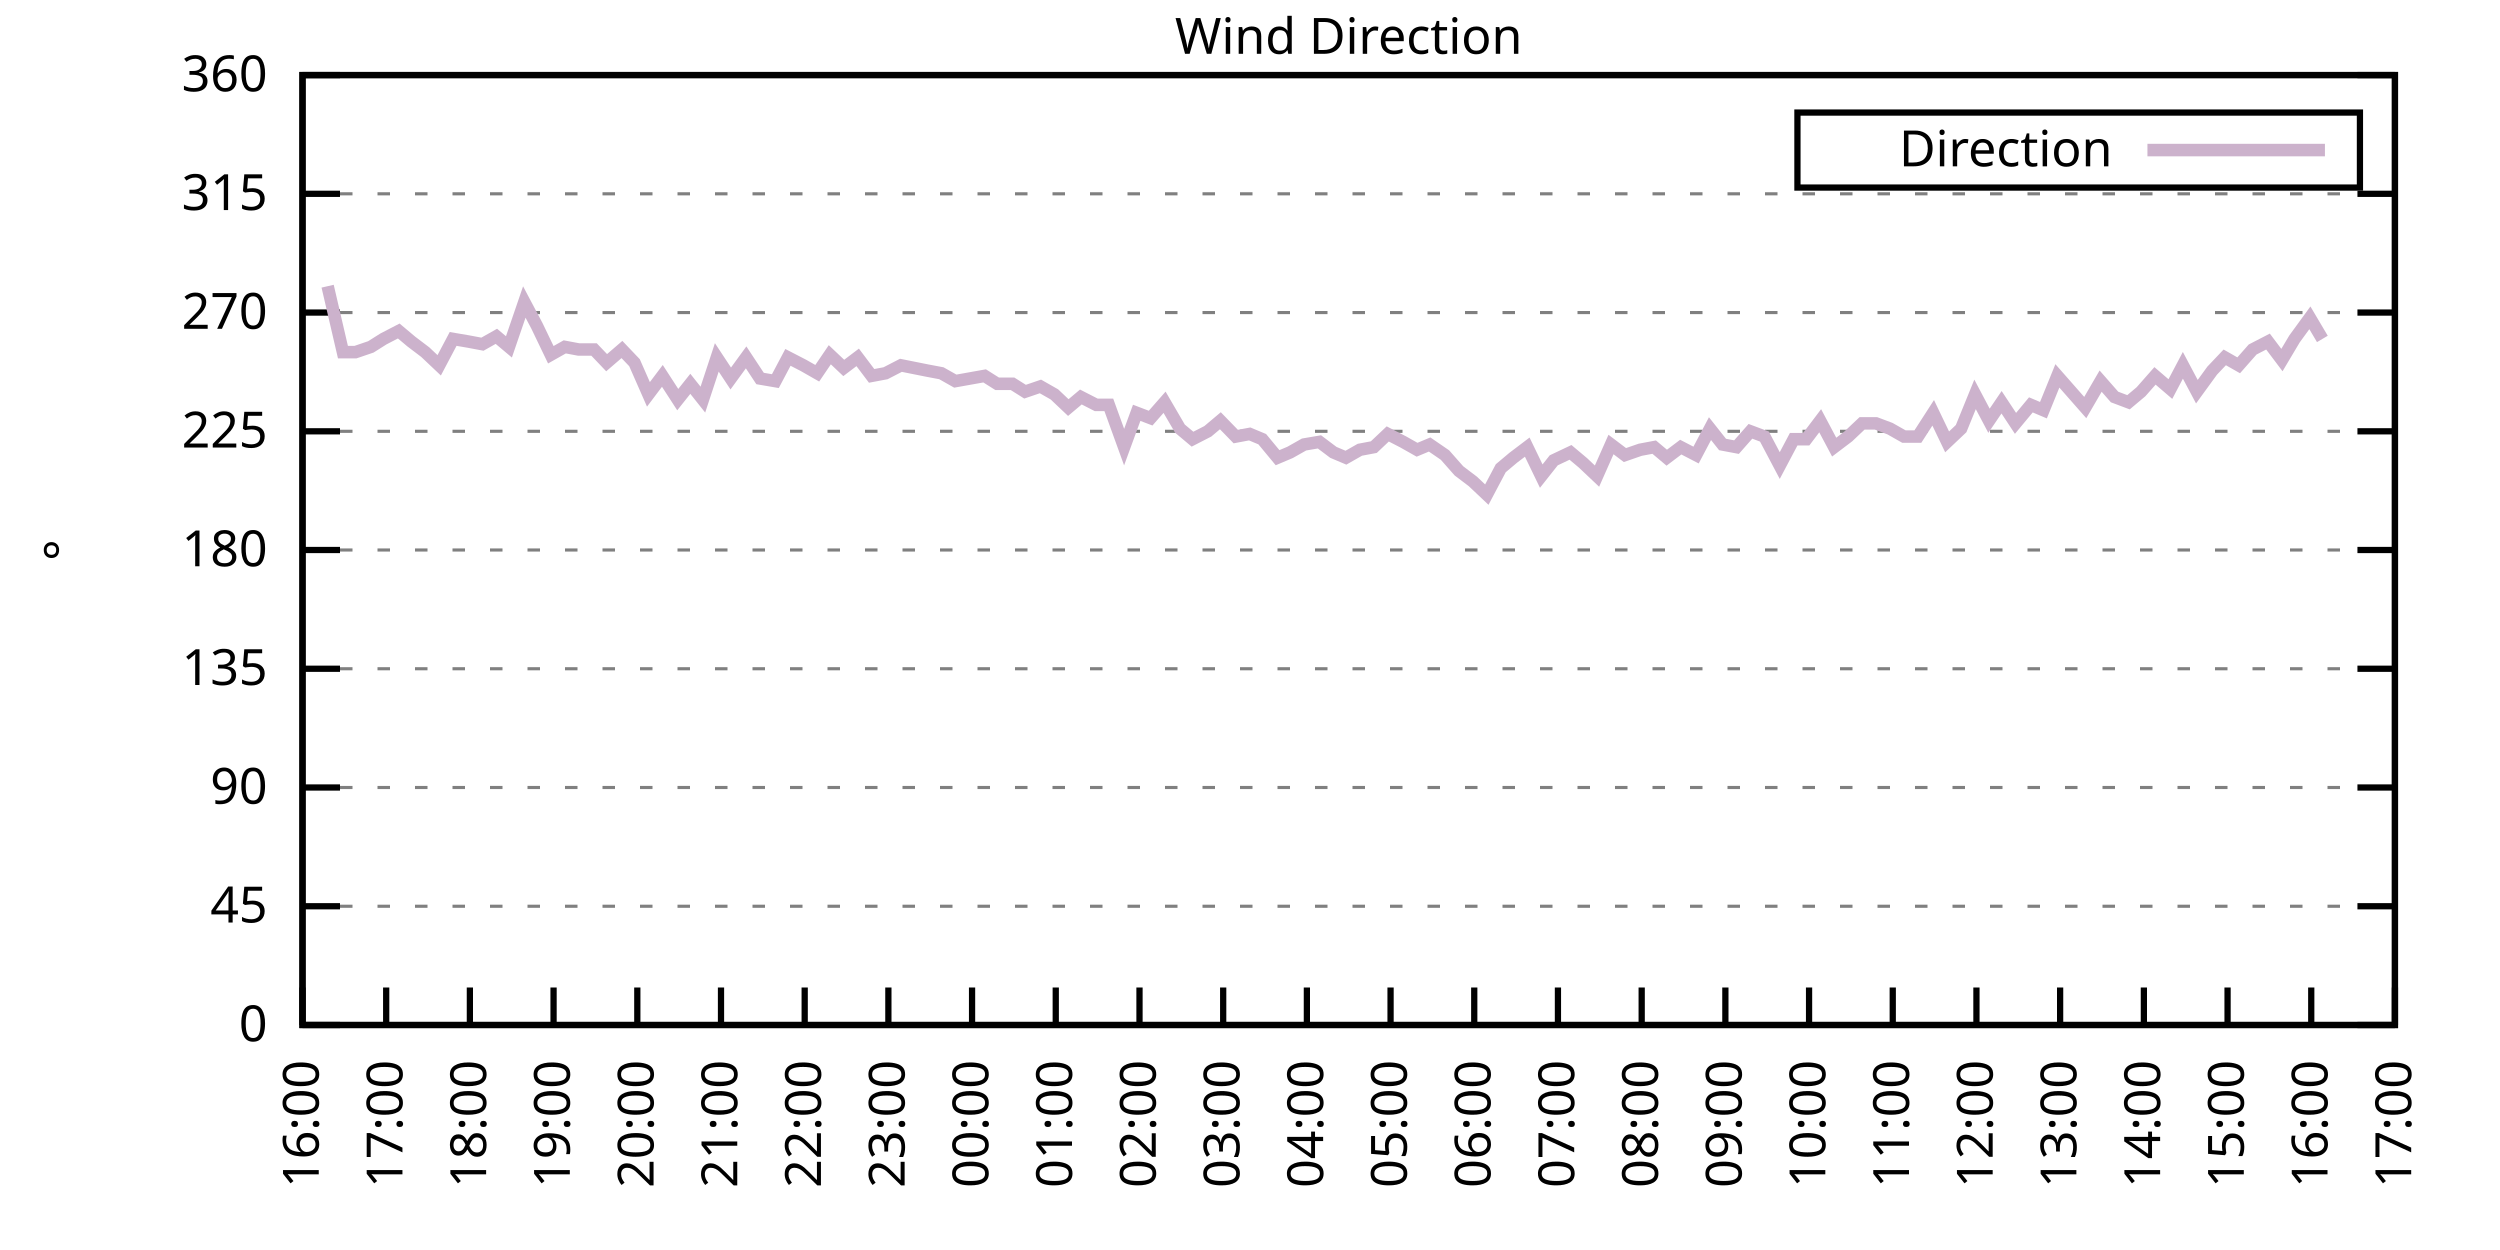
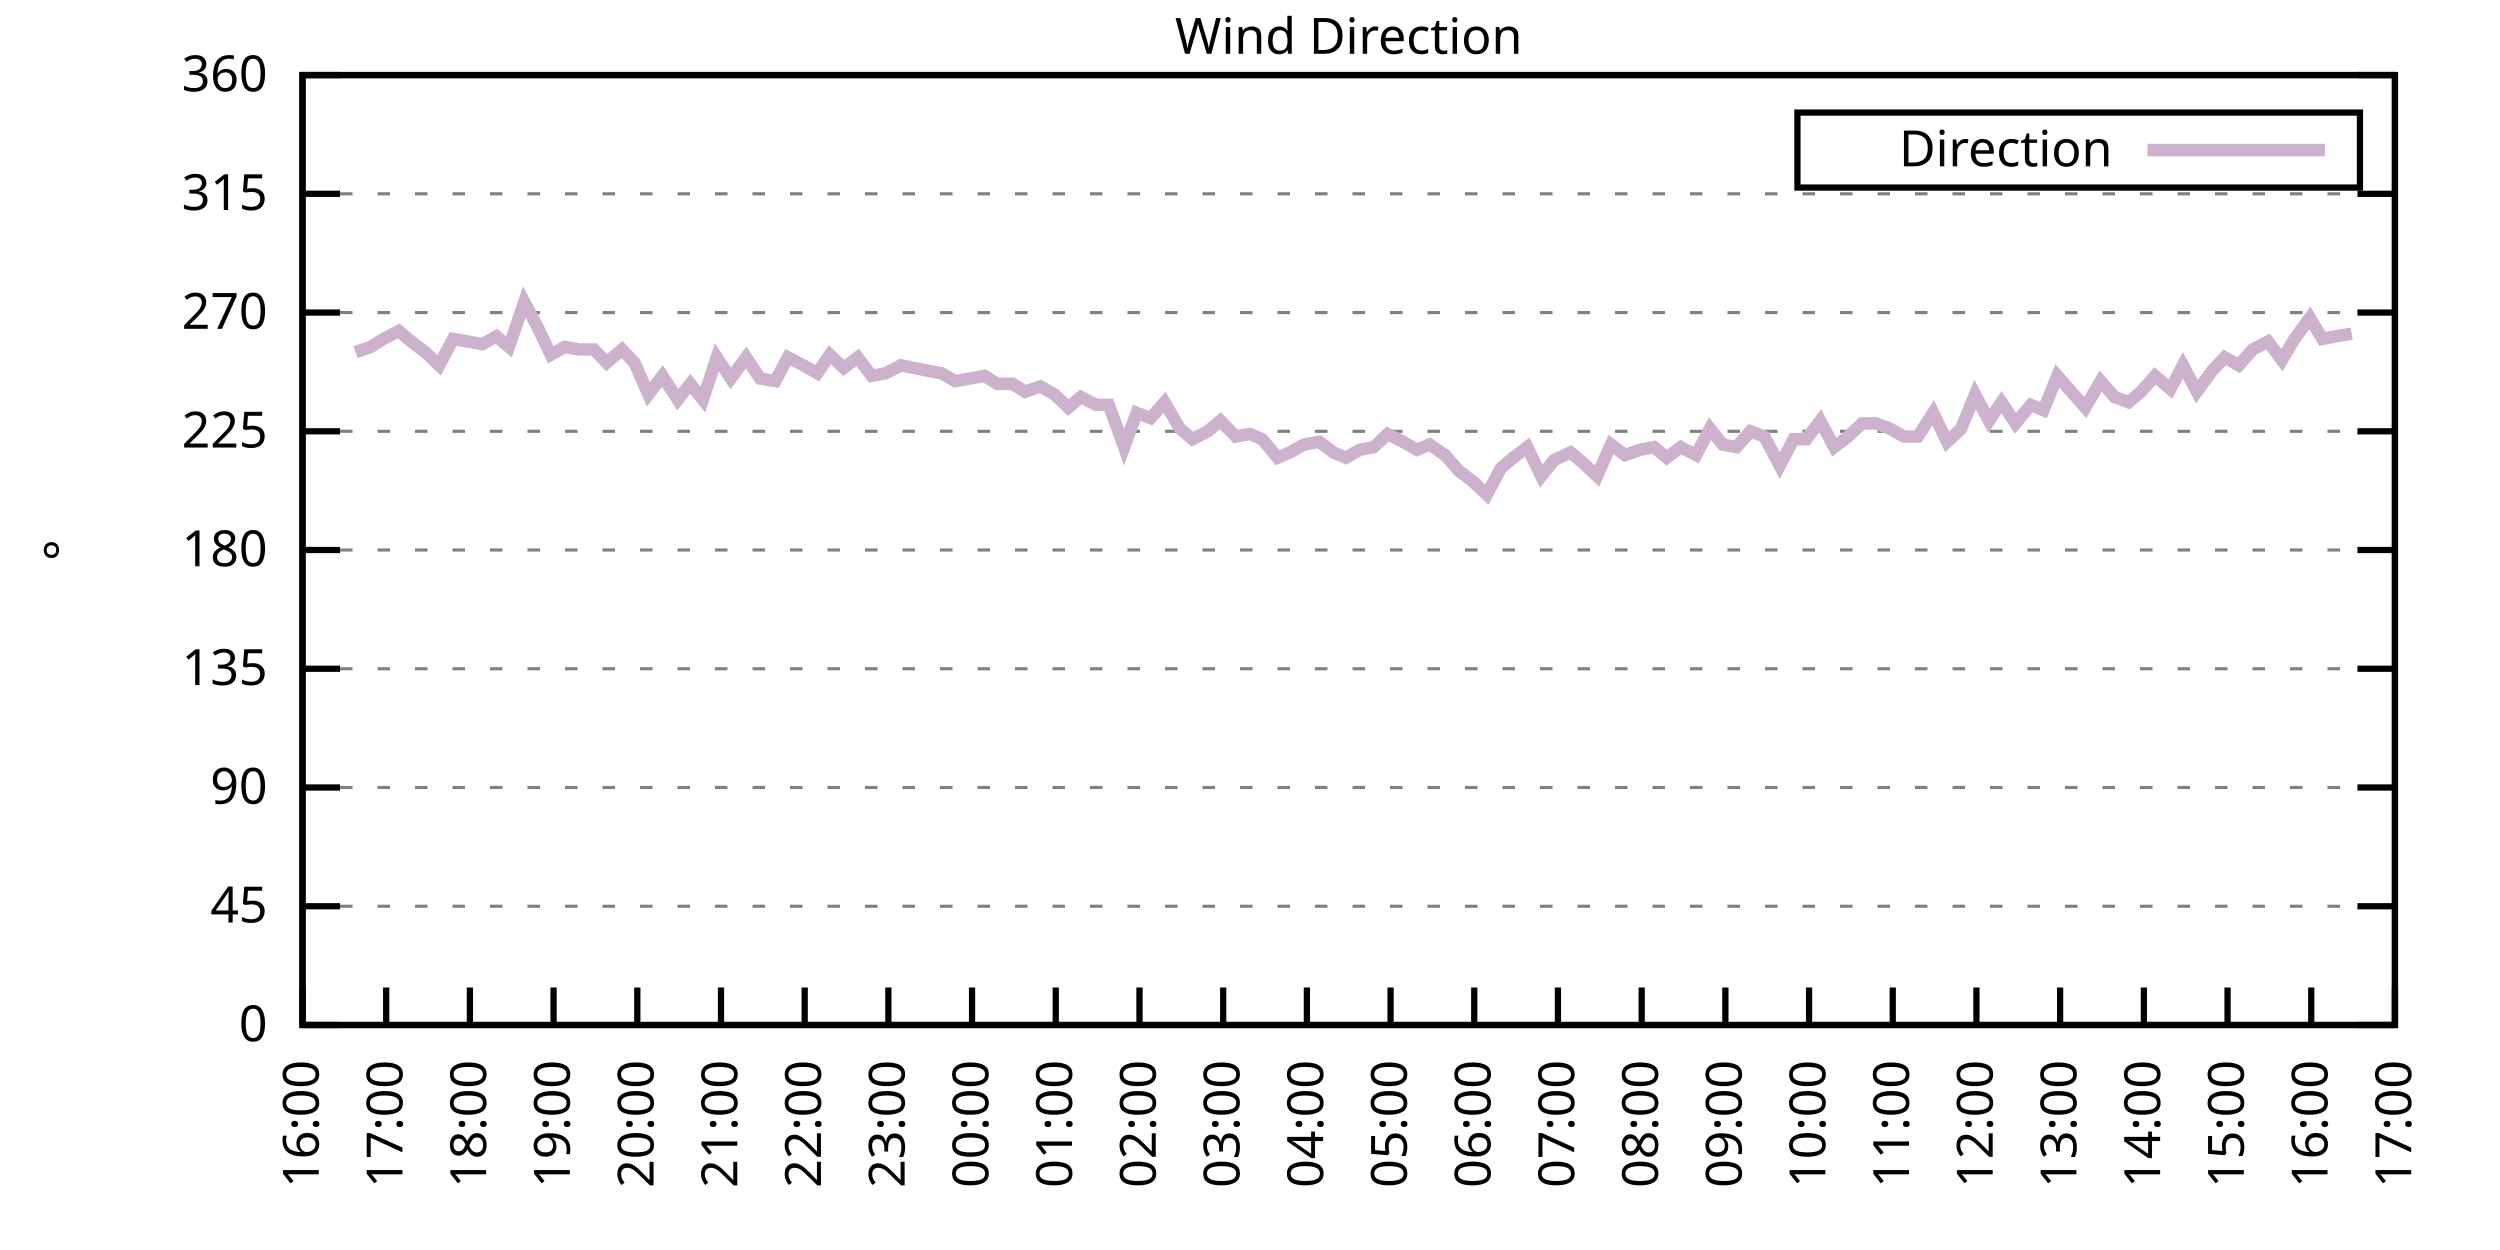
<svg xmlns="http://www.w3.org/2000/svg" xmlns:xlink="http://www.w3.org/1999/xlink" width="400" height="200" viewBox="0 0 400 200">
  <g id="gnuplot_canvas">
    <rect x="0" y="0" width="400" height="200" fill="none" />
    <defs>
      <circle id="gpDot" r="0.5" stroke-width="0.5" stroke="currentColor" />
      <path id="gpPt0" stroke-width="0.333" stroke="currentColor" d="M-1,0 h2 M0,-1 v2" />
      <path id="gpPt1" stroke-width="0.333" stroke="currentColor" d="M-1,-1 L1,1 M1,-1 L-1,1" />
      <path id="gpPt2" stroke-width="0.333" stroke="currentColor" d="M-1,0 L1,0 M0,-1 L0,1 M-1,-1 L1,1 M-1,1 L1,-1" />
      <rect id="gpPt3" stroke-width="0.333" stroke="currentColor" x="-1" y="-1" width="2" height="2" />
      <rect id="gpPt4" stroke-width="0.333" stroke="currentColor" fill="currentColor" x="-1" y="-1" width="2" height="2" />
      <circle id="gpPt5" stroke-width="0.333" stroke="currentColor" cx="0" cy="0" r="1" />
      <use xlink:href="#gpPt5" id="gpPt6" fill="currentColor" stroke="none" />
      <path id="gpPt7" stroke-width="0.333" stroke="currentColor" d="M0,-1.33 L-1.33,0.67 L1.33,0.67 z" />
      <use xlink:href="#gpPt7" id="gpPt8" fill="currentColor" stroke="none" />
      <use xlink:href="#gpPt7" id="gpPt9" stroke="currentColor" transform="rotate(180)" />
      <use xlink:href="#gpPt9" id="gpPt10" fill="currentColor" stroke="none" />
      <use xlink:href="#gpPt3" id="gpPt11" stroke="currentColor" transform="rotate(45)" />
      <use xlink:href="#gpPt11" id="gpPt12" fill="currentColor" stroke="none" />
      <path id="gpPt13" stroke-width="0.333" stroke="currentColor" d="M0,1.330 L1.265,0.411 L0.782,-1.067 L-0.782,-1.076 L-1.265,0.411 z" />
      <use xlink:href="#gpPt13" id="gpPt14" fill="currentColor" stroke="none" />
      <filter id="textbox" filterUnits="objectBoundingBox" x="0" y="0" height="1" width="1">
        <feFlood flood-color="white" flood-opacity="1" result="bgnd" />
        <feComposite in="SourceGraphic" in2="bgnd" operator="atop" />
      </filter>
      <filter id="greybox" filterUnits="objectBoundingBox" x="0" y="0" height="1" width="1">
        <feFlood flood-color="lightgrey" flood-opacity="1" result="grey" />
        <feComposite in="SourceGraphic" in2="grey" operator="atop" />
      </filter>
    </defs>
    <g fill="none" color="white" stroke="currentColor" stroke-width="1.00" stroke-linecap="butt" stroke-linejoin="miter">
</g>
    <g fill="none" color="black" stroke="currentColor" stroke-width="1.00" stroke-linecap="butt" stroke-linejoin="miter">
      <g stroke="none" shape-rendering="crispEdges">
        <polygon fill="rgb(255, 255, 255)" points="48.40,164.00 383.18,164.00 383.18,12.02 48.40,12.02 " />
      </g>
    </g>
    <g fill="none" color="black" stroke="currentColor" stroke-width="1.00" stroke-linecap="butt" stroke-linejoin="miter">
</g>
    <g fill="none" color="black" stroke="black" stroke-width="0.50" stroke-linecap="butt" stroke-linejoin="miter">
</g>
    <g fill="none" color="gray" stroke="currentColor" stroke-width="0.50" stroke-linecap="butt" stroke-linejoin="miter">
      <path stroke="gray" stroke-dasharray="2,4" class="gridline" d="M48.40,164.00 L383.19,164.00  " />
    </g>
    <g fill="none" color="gray" stroke="gray" stroke-width="1.00" stroke-linecap="butt" stroke-linejoin="miter">
</g>
    <g fill="none" color="black" stroke="currentColor" stroke-width="1.00" stroke-linecap="butt" stroke-linejoin="miter">
      <path stroke="black" d="M48.40,164.00 L54.40,164.00 M383.19,164.00 L377.19,164.00  " />
      <g transform="translate(42.80,166.60)" stroke="none" fill="black" font-family="Sans" font-size="8.00" text-anchor="end">
        <text>
          <tspan font-family="Sans"> 0</tspan>
        </text>
      </g>
    </g>
    <g fill="none" color="black" stroke="currentColor" stroke-width="1.00" stroke-linecap="butt" stroke-linejoin="miter">
</g>
    <g fill="none" color="black" stroke="black" stroke-width="0.50" stroke-linecap="butt" stroke-linejoin="miter">
</g>
    <g fill="none" color="gray" stroke="currentColor" stroke-width="0.50" stroke-linecap="butt" stroke-linejoin="miter">
      <path stroke="gray" stroke-dasharray="2,4" class="gridline" d="M48.40,145.00 L383.19,145.00  " />
    </g>
    <g fill="none" color="gray" stroke="gray" stroke-width="1.00" stroke-linecap="butt" stroke-linejoin="miter">
</g>
    <g fill="none" color="black" stroke="currentColor" stroke-width="1.00" stroke-linecap="butt" stroke-linejoin="miter">
      <path stroke="black" d="M48.40,145.00 L54.40,145.00 M383.19,145.00 L377.19,145.00  " />
      <g transform="translate(42.80,147.60)" stroke="none" fill="black" font-family="Sans" font-size="8.00" text-anchor="end">
        <text>
          <tspan font-family="Sans"> 45</tspan>
        </text>
      </g>
    </g>
    <g fill="none" color="black" stroke="currentColor" stroke-width="1.00" stroke-linecap="butt" stroke-linejoin="miter">
</g>
    <g fill="none" color="black" stroke="black" stroke-width="0.50" stroke-linecap="butt" stroke-linejoin="miter">
</g>
    <g fill="none" color="gray" stroke="currentColor" stroke-width="0.50" stroke-linecap="butt" stroke-linejoin="miter">
      <path stroke="gray" stroke-dasharray="2,4" class="gridline" d="M48.40,126.00 L383.19,126.00  " />
    </g>
    <g fill="none" color="gray" stroke="gray" stroke-width="1.00" stroke-linecap="butt" stroke-linejoin="miter">
</g>
    <g fill="none" color="black" stroke="currentColor" stroke-width="1.00" stroke-linecap="butt" stroke-linejoin="miter">
      <path stroke="black" d="M48.40,126.00 L54.40,126.00 M383.19,126.00 L377.19,126.00  " />
      <g transform="translate(42.80,128.60)" stroke="none" fill="black" font-family="Sans" font-size="8.00" text-anchor="end">
        <text>
          <tspan font-family="Sans"> 90</tspan>
        </text>
      </g>
    </g>
    <g fill="none" color="black" stroke="currentColor" stroke-width="1.00" stroke-linecap="butt" stroke-linejoin="miter">
</g>
    <g fill="none" color="black" stroke="black" stroke-width="0.50" stroke-linecap="butt" stroke-linejoin="miter">
</g>
    <g fill="none" color="gray" stroke="currentColor" stroke-width="0.50" stroke-linecap="butt" stroke-linejoin="miter">
      <path stroke="gray" stroke-dasharray="2,4" class="gridline" d="M48.40,107.00 L383.19,107.00  " />
    </g>
    <g fill="none" color="gray" stroke="gray" stroke-width="1.00" stroke-linecap="butt" stroke-linejoin="miter">
</g>
    <g fill="none" color="black" stroke="currentColor" stroke-width="1.00" stroke-linecap="butt" stroke-linejoin="miter">
      <path stroke="black" d="M48.40,107.00 L54.40,107.00 M383.19,107.00 L377.19,107.00  " />
      <g transform="translate(42.80,109.60)" stroke="none" fill="black" font-family="Sans" font-size="8.00" text-anchor="end">
        <text>
          <tspan font-family="Sans"> 135</tspan>
        </text>
      </g>
    </g>
    <g fill="none" color="black" stroke="currentColor" stroke-width="1.00" stroke-linecap="butt" stroke-linejoin="miter">
</g>
    <g fill="none" color="black" stroke="black" stroke-width="0.50" stroke-linecap="butt" stroke-linejoin="miter">
</g>
    <g fill="none" color="gray" stroke="currentColor" stroke-width="0.50" stroke-linecap="butt" stroke-linejoin="miter">
      <path stroke="gray" stroke-dasharray="2,4" class="gridline" d="M48.40,88.00 L383.19,88.00  " />
    </g>
    <g fill="none" color="gray" stroke="gray" stroke-width="1.00" stroke-linecap="butt" stroke-linejoin="miter">
</g>
    <g fill="none" color="black" stroke="currentColor" stroke-width="1.00" stroke-linecap="butt" stroke-linejoin="miter">
      <path stroke="black" d="M48.40,88.00 L54.40,88.00 M383.19,88.00 L377.19,88.00  " />
      <g transform="translate(42.80,90.60)" stroke="none" fill="black" font-family="Sans" font-size="8.00" text-anchor="end">
        <text>
          <tspan font-family="Sans"> 180</tspan>
        </text>
      </g>
    </g>
    <g fill="none" color="black" stroke="currentColor" stroke-width="1.00" stroke-linecap="butt" stroke-linejoin="miter">
</g>
    <g fill="none" color="black" stroke="black" stroke-width="0.50" stroke-linecap="butt" stroke-linejoin="miter">
</g>
    <g fill="none" color="gray" stroke="currentColor" stroke-width="0.50" stroke-linecap="butt" stroke-linejoin="miter">
      <path stroke="gray" stroke-dasharray="2,4" class="gridline" d="M48.40,69.01 L383.19,69.01  " />
    </g>
    <g fill="none" color="gray" stroke="gray" stroke-width="1.00" stroke-linecap="butt" stroke-linejoin="miter">
</g>
    <g fill="none" color="black" stroke="currentColor" stroke-width="1.00" stroke-linecap="butt" stroke-linejoin="miter">
      <path stroke="black" d="M48.40,69.01 L54.40,69.01 M383.19,69.01 L377.19,69.01  " />
      <g transform="translate(42.80,71.61)" stroke="none" fill="black" font-family="Sans" font-size="8.00" text-anchor="end">
        <text>
          <tspan font-family="Sans"> 225</tspan>
        </text>
      </g>
    </g>
    <g fill="none" color="black" stroke="currentColor" stroke-width="1.00" stroke-linecap="butt" stroke-linejoin="miter">
</g>
    <g fill="none" color="black" stroke="black" stroke-width="0.50" stroke-linecap="butt" stroke-linejoin="miter">
</g>
    <g fill="none" color="gray" stroke="currentColor" stroke-width="0.50" stroke-linecap="butt" stroke-linejoin="miter">
      <path stroke="gray" stroke-dasharray="2,4" class="gridline" d="M48.40,50.01 L383.19,50.01  " />
    </g>
    <g fill="none" color="gray" stroke="gray" stroke-width="1.00" stroke-linecap="butt" stroke-linejoin="miter">
</g>
    <g fill="none" color="black" stroke="currentColor" stroke-width="1.00" stroke-linecap="butt" stroke-linejoin="miter">
      <path stroke="black" d="M48.40,50.01 L54.40,50.01 M383.19,50.01 L377.19,50.01  " />
      <g transform="translate(42.80,52.61)" stroke="none" fill="black" font-family="Sans" font-size="8.00" text-anchor="end">
        <text>
          <tspan font-family="Sans"> 270</tspan>
        </text>
      </g>
    </g>
    <g fill="none" color="black" stroke="currentColor" stroke-width="1.00" stroke-linecap="butt" stroke-linejoin="miter">
</g>
    <g fill="none" color="black" stroke="black" stroke-width="0.50" stroke-linecap="butt" stroke-linejoin="miter">
</g>
    <g fill="none" color="gray" stroke="currentColor" stroke-width="0.50" stroke-linecap="butt" stroke-linejoin="miter">
      <path stroke="gray" stroke-dasharray="2,4" class="gridline" d="M48.40,31.01 L383.19,31.01  " />
    </g>
    <g fill="none" color="gray" stroke="gray" stroke-width="1.00" stroke-linecap="butt" stroke-linejoin="miter">
</g>
    <g fill="none" color="black" stroke="currentColor" stroke-width="1.00" stroke-linecap="butt" stroke-linejoin="miter">
      <path stroke="black" d="M48.40,31.01 L54.40,31.01 M383.19,31.01 L377.19,31.01  " />
      <g transform="translate(42.80,33.61)" stroke="none" fill="black" font-family="Sans" font-size="8.00" text-anchor="end">
        <text>
          <tspan font-family="Sans"> 315</tspan>
        </text>
      </g>
    </g>
    <g fill="none" color="black" stroke="currentColor" stroke-width="1.00" stroke-linecap="butt" stroke-linejoin="miter">
</g>
    <g fill="none" color="black" stroke="black" stroke-width="0.50" stroke-linecap="butt" stroke-linejoin="miter">
</g>
    <g fill="none" color="gray" stroke="currentColor" stroke-width="0.50" stroke-linecap="butt" stroke-linejoin="miter">
      <path stroke="gray" stroke-dasharray="2,4" class="gridline" d="M48.40,12.01 L383.19,12.01  " />
    </g>
    <g fill="none" color="gray" stroke="gray" stroke-width="1.00" stroke-linecap="butt" stroke-linejoin="miter">
</g>
    <g fill="none" color="black" stroke="currentColor" stroke-width="1.00" stroke-linecap="butt" stroke-linejoin="miter">
      <path stroke="black" d="M48.40,12.01 L54.40,12.01 M383.19,12.01 L377.19,12.01  " />
      <g transform="translate(42.80,14.61)" stroke="none" fill="black" font-family="Sans" font-size="8.00" text-anchor="end">
        <text>
          <tspan font-family="Sans"> 360</tspan>
        </text>
      </g>
    </g>
    <g fill="none" color="black" stroke="currentColor" stroke-width="1.00" stroke-linecap="butt" stroke-linejoin="miter">
      <path stroke="black" d="M48.40,164.00 L48.40,158.00  " />
      <g transform="translate(51.00,169.60) rotate(270.00)" stroke="none" fill="black" font-family="Sans" font-size="8.00" text-anchor="end">
        <text>
          <tspan font-family="Sans">16:00</tspan>
        </text>
      </g>
    </g>
    <g fill="none" color="black" stroke="currentColor" stroke-width="1.00" stroke-linecap="butt" stroke-linejoin="miter">
      <path stroke="black" d="M61.79,164.00 L61.79,158.00  " />
      <g transform="translate(64.39,169.60) rotate(270.00)" stroke="none" fill="black" font-family="Sans" font-size="8.00" text-anchor="end">
        <text>
          <tspan font-family="Sans">17:00</tspan>
        </text>
      </g>
    </g>
    <g fill="none" color="black" stroke="currentColor" stroke-width="1.00" stroke-linecap="butt" stroke-linejoin="miter">
      <path stroke="black" d="M75.18,164.00 L75.18,158.00  " />
      <g transform="translate(77.78,169.60) rotate(270.00)" stroke="none" fill="black" font-family="Sans" font-size="8.00" text-anchor="end">
        <text>
          <tspan font-family="Sans">18:00</tspan>
        </text>
      </g>
    </g>
    <g fill="none" color="black" stroke="currentColor" stroke-width="1.00" stroke-linecap="butt" stroke-linejoin="miter">
      <path stroke="black" d="M88.57,164.00 L88.57,158.00  " />
      <g transform="translate(91.17,169.60) rotate(270.00)" stroke="none" fill="black" font-family="Sans" font-size="8.00" text-anchor="end">
        <text>
          <tspan font-family="Sans">19:00</tspan>
        </text>
      </g>
    </g>
    <g fill="none" color="black" stroke="currentColor" stroke-width="1.00" stroke-linecap="butt" stroke-linejoin="miter">
      <path stroke="black" d="M101.97,164.00 L101.97,158.00  " />
      <g transform="translate(104.57,169.60) rotate(270.00)" stroke="none" fill="black" font-family="Sans" font-size="8.00" text-anchor="end">
        <text>
          <tspan font-family="Sans">20:00</tspan>
        </text>
      </g>
    </g>
    <g fill="none" color="black" stroke="currentColor" stroke-width="1.00" stroke-linecap="butt" stroke-linejoin="miter">
      <path stroke="black" d="M115.36,164.00 L115.36,158.00  " />
      <g transform="translate(117.96,169.60) rotate(270.00)" stroke="none" fill="black" font-family="Sans" font-size="8.00" text-anchor="end">
        <text>
          <tspan font-family="Sans">21:00</tspan>
        </text>
      </g>
    </g>
    <g fill="none" color="black" stroke="currentColor" stroke-width="1.00" stroke-linecap="butt" stroke-linejoin="miter">
      <path stroke="black" d="M128.75,164.00 L128.75,158.00  " />
      <g transform="translate(131.35,169.60) rotate(270.00)" stroke="none" fill="black" font-family="Sans" font-size="8.00" text-anchor="end">
        <text>
          <tspan font-family="Sans">22:00</tspan>
        </text>
      </g>
    </g>
    <g fill="none" color="black" stroke="currentColor" stroke-width="1.00" stroke-linecap="butt" stroke-linejoin="miter">
      <path stroke="black" d="M142.14,164.00 L142.14,158.00  " />
      <g transform="translate(144.74,169.60) rotate(270.00)" stroke="none" fill="black" font-family="Sans" font-size="8.00" text-anchor="end">
        <text>
          <tspan font-family="Sans">23:00</tspan>
        </text>
      </g>
    </g>
    <g fill="none" color="black" stroke="currentColor" stroke-width="1.00" stroke-linecap="butt" stroke-linejoin="miter">
      <path stroke="black" d="M155.53,164.00 L155.53,158.00  " />
      <g transform="translate(158.13,169.60) rotate(270.00)" stroke="none" fill="black" font-family="Sans" font-size="8.00" text-anchor="end">
        <text>
          <tspan font-family="Sans">00:00</tspan>
        </text>
      </g>
    </g>
    <g fill="none" color="black" stroke="currentColor" stroke-width="1.00" stroke-linecap="butt" stroke-linejoin="miter">
      <path stroke="black" d="M168.92,164.00 L168.92,158.00  " />
      <g transform="translate(171.52,169.60) rotate(270.00)" stroke="none" fill="black" font-family="Sans" font-size="8.00" text-anchor="end">
        <text>
          <tspan font-family="Sans">01:00</tspan>
        </text>
      </g>
    </g>
    <g fill="none" color="black" stroke="currentColor" stroke-width="1.00" stroke-linecap="butt" stroke-linejoin="miter">
      <path stroke="black" d="M182.32,164.00 L182.32,158.00  " />
      <g transform="translate(184.92,169.60) rotate(270.00)" stroke="none" fill="black" font-family="Sans" font-size="8.00" text-anchor="end">
        <text>
          <tspan font-family="Sans">02:00</tspan>
        </text>
      </g>
    </g>
    <g fill="none" color="black" stroke="currentColor" stroke-width="1.00" stroke-linecap="butt" stroke-linejoin="miter">
      <path stroke="black" d="M195.71,164.00 L195.71,158.00  " />
      <g transform="translate(198.31,169.60) rotate(270.00)" stroke="none" fill="black" font-family="Sans" font-size="8.00" text-anchor="end">
        <text>
          <tspan font-family="Sans">03:00</tspan>
        </text>
      </g>
    </g>
    <g fill="none" color="black" stroke="currentColor" stroke-width="1.00" stroke-linecap="butt" stroke-linejoin="miter">
      <path stroke="black" d="M209.10,164.00 L209.10,158.00  " />
      <g transform="translate(211.70,169.60) rotate(270.00)" stroke="none" fill="black" font-family="Sans" font-size="8.00" text-anchor="end">
        <text>
          <tspan font-family="Sans">04:00</tspan>
        </text>
      </g>
    </g>
    <g fill="none" color="black" stroke="currentColor" stroke-width="1.00" stroke-linecap="butt" stroke-linejoin="miter">
      <path stroke="black" d="M222.49,164.00 L222.49,158.00  " />
      <g transform="translate(225.09,169.60) rotate(270.00)" stroke="none" fill="black" font-family="Sans" font-size="8.00" text-anchor="end">
        <text>
          <tspan font-family="Sans">05:00</tspan>
        </text>
      </g>
    </g>
    <g fill="none" color="black" stroke="currentColor" stroke-width="1.00" stroke-linecap="butt" stroke-linejoin="miter">
      <path stroke="black" d="M235.88,164.00 L235.88,158.00  " />
      <g transform="translate(238.48,169.60) rotate(270.00)" stroke="none" fill="black" font-family="Sans" font-size="8.00" text-anchor="end">
        <text>
          <tspan font-family="Sans">06:00</tspan>
        </text>
      </g>
    </g>
    <g fill="none" color="black" stroke="currentColor" stroke-width="1.00" stroke-linecap="butt" stroke-linejoin="miter">
      <path stroke="black" d="M249.27,164.00 L249.27,158.00  " />
      <g transform="translate(251.87,169.60) rotate(270.00)" stroke="none" fill="black" font-family="Sans" font-size="8.00" text-anchor="end">
        <text>
          <tspan font-family="Sans">07:00</tspan>
        </text>
      </g>
    </g>
    <g fill="none" color="black" stroke="currentColor" stroke-width="1.00" stroke-linecap="butt" stroke-linejoin="miter">
      <path stroke="black" d="M262.67,164.00 L262.67,158.00  " />
      <g transform="translate(265.27,169.60) rotate(270.00)" stroke="none" fill="black" font-family="Sans" font-size="8.00" text-anchor="end">
        <text>
          <tspan font-family="Sans">08:00</tspan>
        </text>
      </g>
    </g>
    <g fill="none" color="black" stroke="currentColor" stroke-width="1.00" stroke-linecap="butt" stroke-linejoin="miter">
      <path stroke="black" d="M276.06,164.00 L276.06,158.00  " />
      <g transform="translate(278.66,169.60) rotate(270.00)" stroke="none" fill="black" font-family="Sans" font-size="8.00" text-anchor="end">
        <text>
          <tspan font-family="Sans">09:00</tspan>
        </text>
      </g>
    </g>
    <g fill="none" color="black" stroke="currentColor" stroke-width="1.00" stroke-linecap="butt" stroke-linejoin="miter">
      <path stroke="black" d="M289.45,164.00 L289.45,158.00  " />
      <g transform="translate(292.05,169.60) rotate(270.00)" stroke="none" fill="black" font-family="Sans" font-size="8.00" text-anchor="end">
        <text>
          <tspan font-family="Sans">10:00</tspan>
        </text>
      </g>
    </g>
    <g fill="none" color="black" stroke="currentColor" stroke-width="1.00" stroke-linecap="butt" stroke-linejoin="miter">
      <path stroke="black" d="M302.84,164.00 L302.84,158.00  " />
      <g transform="translate(305.44,169.60) rotate(270.00)" stroke="none" fill="black" font-family="Sans" font-size="8.00" text-anchor="end">
        <text>
          <tspan font-family="Sans">11:00</tspan>
        </text>
      </g>
    </g>
    <g fill="none" color="black" stroke="currentColor" stroke-width="1.00" stroke-linecap="butt" stroke-linejoin="miter">
      <path stroke="black" d="M316.23,164.00 L316.23,158.00  " />
      <g transform="translate(318.83,169.60) rotate(270.00)" stroke="none" fill="black" font-family="Sans" font-size="8.00" text-anchor="end">
        <text>
          <tspan font-family="Sans">12:00</tspan>
        </text>
      </g>
    </g>
    <g fill="none" color="black" stroke="currentColor" stroke-width="1.00" stroke-linecap="butt" stroke-linejoin="miter">
      <path stroke="black" d="M329.62,164.00 L329.62,158.00  " />
      <g transform="translate(332.22,169.60) rotate(270.00)" stroke="none" fill="black" font-family="Sans" font-size="8.00" text-anchor="end">
        <text>
          <tspan font-family="Sans">13:00</tspan>
        </text>
      </g>
    </g>
    <g fill="none" color="black" stroke="currentColor" stroke-width="1.00" stroke-linecap="butt" stroke-linejoin="miter">
      <path stroke="black" d="M343.02,164.00 L343.02,158.00  " />
      <g transform="translate(345.62,169.60) rotate(270.00)" stroke="none" fill="black" font-family="Sans" font-size="8.00" text-anchor="end">
        <text>
          <tspan font-family="Sans">14:00</tspan>
        </text>
      </g>
    </g>
    <g fill="none" color="black" stroke="currentColor" stroke-width="1.00" stroke-linecap="butt" stroke-linejoin="miter">
      <path stroke="black" d="M356.41,164.00 L356.41,158.00  " />
      <g transform="translate(359.01,169.60) rotate(270.00)" stroke="none" fill="black" font-family="Sans" font-size="8.00" text-anchor="end">
        <text>
          <tspan font-family="Sans">15:00</tspan>
        </text>
      </g>
    </g>
    <g fill="none" color="black" stroke="currentColor" stroke-width="1.00" stroke-linecap="butt" stroke-linejoin="miter">
      <path stroke="black" d="M369.80,164.00 L369.80,158.00  " />
      <g transform="translate(372.40,169.60) rotate(270.00)" stroke="none" fill="black" font-family="Sans" font-size="8.00" text-anchor="end">
        <text>
          <tspan font-family="Sans">16:00</tspan>
        </text>
      </g>
    </g>
    <g fill="none" color="black" stroke="currentColor" stroke-width="1.00" stroke-linecap="butt" stroke-linejoin="miter">
      <path stroke="black" d="M383.19,164.00 L383.19,158.00  " />
      <g transform="translate(385.79,169.60) rotate(270.00)" stroke="none" fill="black" font-family="Sans" font-size="8.00" text-anchor="end">
        <text>
          <tspan font-family="Sans">17:00</tspan>
        </text>
      </g>
    </g>
    <g fill="none" color="black" stroke="currentColor" stroke-width="1.00" stroke-linecap="butt" stroke-linejoin="miter">
</g>
    <g fill="none" color="black" stroke="currentColor" stroke-width="1.00" stroke-linecap="butt" stroke-linejoin="miter">
      <path stroke="black" d="M48.40,12.01 L48.40,164.00 L383.19,164.00 L383.19,12.01 L48.40,12.01 Z  " />
    </g>
    <g fill="none" color="black" stroke="currentColor" stroke-width="1.00" stroke-linecap="butt" stroke-linejoin="miter">
</g>
    <g fill="none" color="black" stroke="currentColor" stroke-width="1.00" stroke-linecap="butt" stroke-linejoin="miter">
      <path stroke="black" d="M287.59,30.01 L287.59,18.01 L377.59,18.01 L377.59,30.01 L287.59,30.01 Z  " />
    </g>
    <g id="Wind_direction_plot_1">
      <g fill="none" color="white" stroke="black" stroke-width="2.00" stroke-linecap="butt" stroke-linejoin="miter">
</g>
      <g fill="none" color="black" stroke="currentColor" stroke-width="2.00" stroke-linecap="butt" stroke-linejoin="miter">
        <g transform="translate(337.99,26.61)" stroke="none" fill="black" font-family="Sans" font-size="8.00" text-anchor="end">
          <text>
            <tspan font-family="Sans">Direction</tspan>
          </text>
        </g>
      </g>
      <g fill="none" color="black" stroke="currentColor" stroke-width="2.00" stroke-linecap="butt" stroke-linejoin="miter">
-         <path stroke="rgb(204, 178, 204)" d="M343.59,24.01 L371.99,24.01 M52.42,45.79 L54.87,56.34 L56.88,56.34 L59.34,55.50 L61.35,54.23 L63.80,52.96   L65.81,54.65 L68.04,56.34 L70.27,58.45 L72.50,54.23 L74.96,54.65 L77.19,55.07 L79.42,53.81 L81.43,55.50   L83.89,48.32 L85.90,52.12 L88.13,56.76 L90.36,55.50 L92.59,55.92 L95.05,55.92 L97.06,58.03 L99.51,55.92   L101.52,58.03 L103.75,63.10 L105.98,60.14 L108.44,63.94 L110.45,61.41 L112.46,63.94 L114.69,57.18 L116.92,60.56   L119.38,57.18 L121.61,60.56 L124.06,60.98 L126.07,57.18 L128.53,58.45 L130.76,59.72 L132.77,56.76 L135.00,58.87   L137.23,57.18 L139.46,60.14 L141.69,59.72 L144.15,58.45 L148.39,59.30 L150.62,59.72 L152.85,60.98 L157.54,60.14   L159.55,61.41 L162.01,61.41 L164.01,62.67 L166.47,61.83 L168.70,63.10 L170.93,65.21 L172.94,63.52 L175.40,64.78   L177.41,64.78 L179.86,71.54 L181.87,66.05 L184.10,66.90 L186.33,64.36 L188.79,68.58 L190.80,70.27 L193.25,69.01   L195.26,67.32 L197.72,69.85 L199.95,69.43 L201.96,70.27 L204.41,73.23 L206.42,72.38 L208.65,71.12 L211.11,70.70   L213.34,72.38 L215.35,73.23 L217.58,71.96 L219.81,71.54 L222.04,69.43 L224.50,70.70 L226.73,71.96 L228.74,71.12   L231.20,72.81 L233.43,75.34 L235.66,77.03 L237.89,79.14 L240.12,74.92 L242.13,73.23 L244.36,71.54 L246.60,76.18   L248.60,73.65 L251.28,72.38 L253.29,74.07 L255.52,76.18 L257.76,71.12 L259.99,72.81 L262.44,71.96 L264.67,71.54   L266.68,73.23 L268.92,71.54 L271.37,72.81 L273.60,68.58 L275.61,71.12 L277.84,71.54 L280.07,69.01 L282.31,69.85   L284.76,74.49 L286.99,70.27 L289.00,70.27 L291.23,67.32 L293.47,71.54 L295.70,69.85 L297.93,67.74 L300.16,67.74   L302.39,68.58 L304.63,69.85 L306.86,69.85 L309.31,66.05 L311.54,70.70 L313.78,68.58 L316.01,63.10 L318.24,67.32   L320.25,64.36 L322.48,67.74 L324.94,64.78 L326.95,65.63 L329.18,60.14 L333.64,65.21 L336.10,60.98 L338.33,63.52   L340.56,64.36 L342.57,62.67 L344.80,60.14 L347.26,62.25 L349.26,58.45 L351.50,62.67 L353.95,59.30 L355.96,57.18   L358.19,58.45 L360.42,55.92 L362.88,54.65 L365.11,57.61 L367.12,54.23 L369.58,50.85 L371.58,54.23  " />
+         <path stroke="rgb(204, 178, 204)" d="M343.59,24.01 L371.99,24.01 M56.88,56.34 L59.34,55.50 L61.35,54.23 L63.80,52.96 L65.81,54.65 L68.04,56.34   L70.27,58.45 L72.50,54.23 L74.96,54.65 L77.19,55.07 L79.42,53.81 L81.43,55.50 L83.89,48.32 L85.90,52.12   L88.13,56.76 L90.36,55.50 L92.59,55.92 L95.05,55.92 L97.06,58.03 L99.51,55.92 L101.52,58.03 L103.75,63.10   L105.98,60.14 L108.44,63.94 L110.45,61.41 L112.46,63.94 L114.69,57.18 L116.92,60.56 L119.38,57.18 L121.61,60.56   L124.06,60.98 L126.07,57.18 L128.53,58.45 L130.76,59.72 L132.77,56.76 L135.00,58.87 L137.23,57.18 L139.46,60.14   L141.69,59.72 L144.15,58.45 L148.39,59.30 L150.62,59.72 L152.85,60.98 L157.54,60.14 L159.55,61.41 L162.01,61.41   L164.01,62.67 L166.47,61.83 L168.70,63.10 L170.93,65.21 L172.94,63.52 L175.40,64.78 L177.41,64.78 L179.86,71.54   L181.87,66.05 L184.10,66.90 L186.33,64.36 L188.79,68.58 L190.80,70.27 L193.25,69.01 L195.26,67.32 L197.72,69.85   L199.95,69.43 L201.96,70.27 L204.41,73.23 L206.42,72.38 L208.65,71.12 L211.11,70.70 L213.34,72.38 L215.35,73.23   L217.58,71.96 L219.81,71.54 L222.04,69.43 L224.50,70.70 L226.73,71.96 L228.74,71.12 L231.20,72.81 L233.43,75.34   L235.66,77.03 L237.89,79.14 L240.12,74.92 L242.13,73.23 L244.36,71.54 L246.60,76.18 L248.60,73.65 L251.28,72.38   L253.29,74.07 L255.52,76.18 L257.76,71.12 L259.99,72.81 L262.44,71.96 L264.67,71.54 L266.68,73.23 L268.92,71.54   L271.37,72.81 L273.60,68.58 L275.61,71.12 L277.84,71.54 L280.07,69.01 L282.31,69.85 L284.76,74.49 L286.99,70.27   L289.00,70.27 L291.23,67.32 L293.47,71.54 L295.70,69.85 L297.93,67.74 L300.16,67.74 L302.39,68.58 L304.63,69.85   L306.86,69.85 L309.31,66.05 L311.54,70.70 L313.78,68.58 L316.01,63.10 L318.24,67.32 L320.25,64.36 L322.48,67.74   L324.94,64.78 L326.95,65.63 L329.18,60.14 L333.64,65.21 L336.10,60.98 L338.33,63.52 L340.56,64.36 L342.57,62.67   L344.80,60.14 L347.26,62.25 L349.26,58.45 L351.50,62.67 L353.95,59.30 L355.96,57.18 L358.19,58.45 L360.42,55.92   L362.88,54.65 L365.11,57.61 L367.12,54.23 L369.58,50.85 L371.58,54.23 L373.82,53.81 L376.27,53.39  " />
      </g>
    </g>
    <g fill="none" color="black" stroke="currentColor" stroke-width="2.00" stroke-linecap="butt" stroke-linejoin="miter">
</g>
    <g fill="none" color="black" stroke="black" stroke-width="1.00" stroke-linecap="butt" stroke-linejoin="miter">
</g>
    <g fill="none" color="black" stroke="currentColor" stroke-width="1.00" stroke-linecap="butt" stroke-linejoin="miter">
      <path stroke="black" d="M48.40,12.01 L48.40,164.00 L383.19,164.00 L383.19,12.01 L48.40,12.01 Z  " />
      <g transform="translate(12.80,88.01) rotate(270.00)" stroke="none" fill="black" font-family="Sans" font-size="8.00" text-anchor="middle">
        <text>
          <tspan font-family="Sans">°</tspan>
        </text>
      </g>
    </g>
    <g fill="none" color="black" stroke="currentColor" stroke-width="1.00" stroke-linecap="butt" stroke-linejoin="miter">
</g>
    <g fill="none" color="black" stroke="currentColor" stroke-width="1.00" stroke-linecap="butt" stroke-linejoin="miter">
      <g transform="translate(215.79,8.61)" stroke="none" fill="black" font-family="Sans" font-size="8.00" text-anchor="middle">
        <text>
          <tspan font-family="Sans">Wind Direction</tspan>
        </text>
      </g>
    </g>
    <g fill="none" color="black" stroke="currentColor" stroke-width="1.00" stroke-linecap="butt" stroke-linejoin="miter">
</g>
  </g>
</svg>
